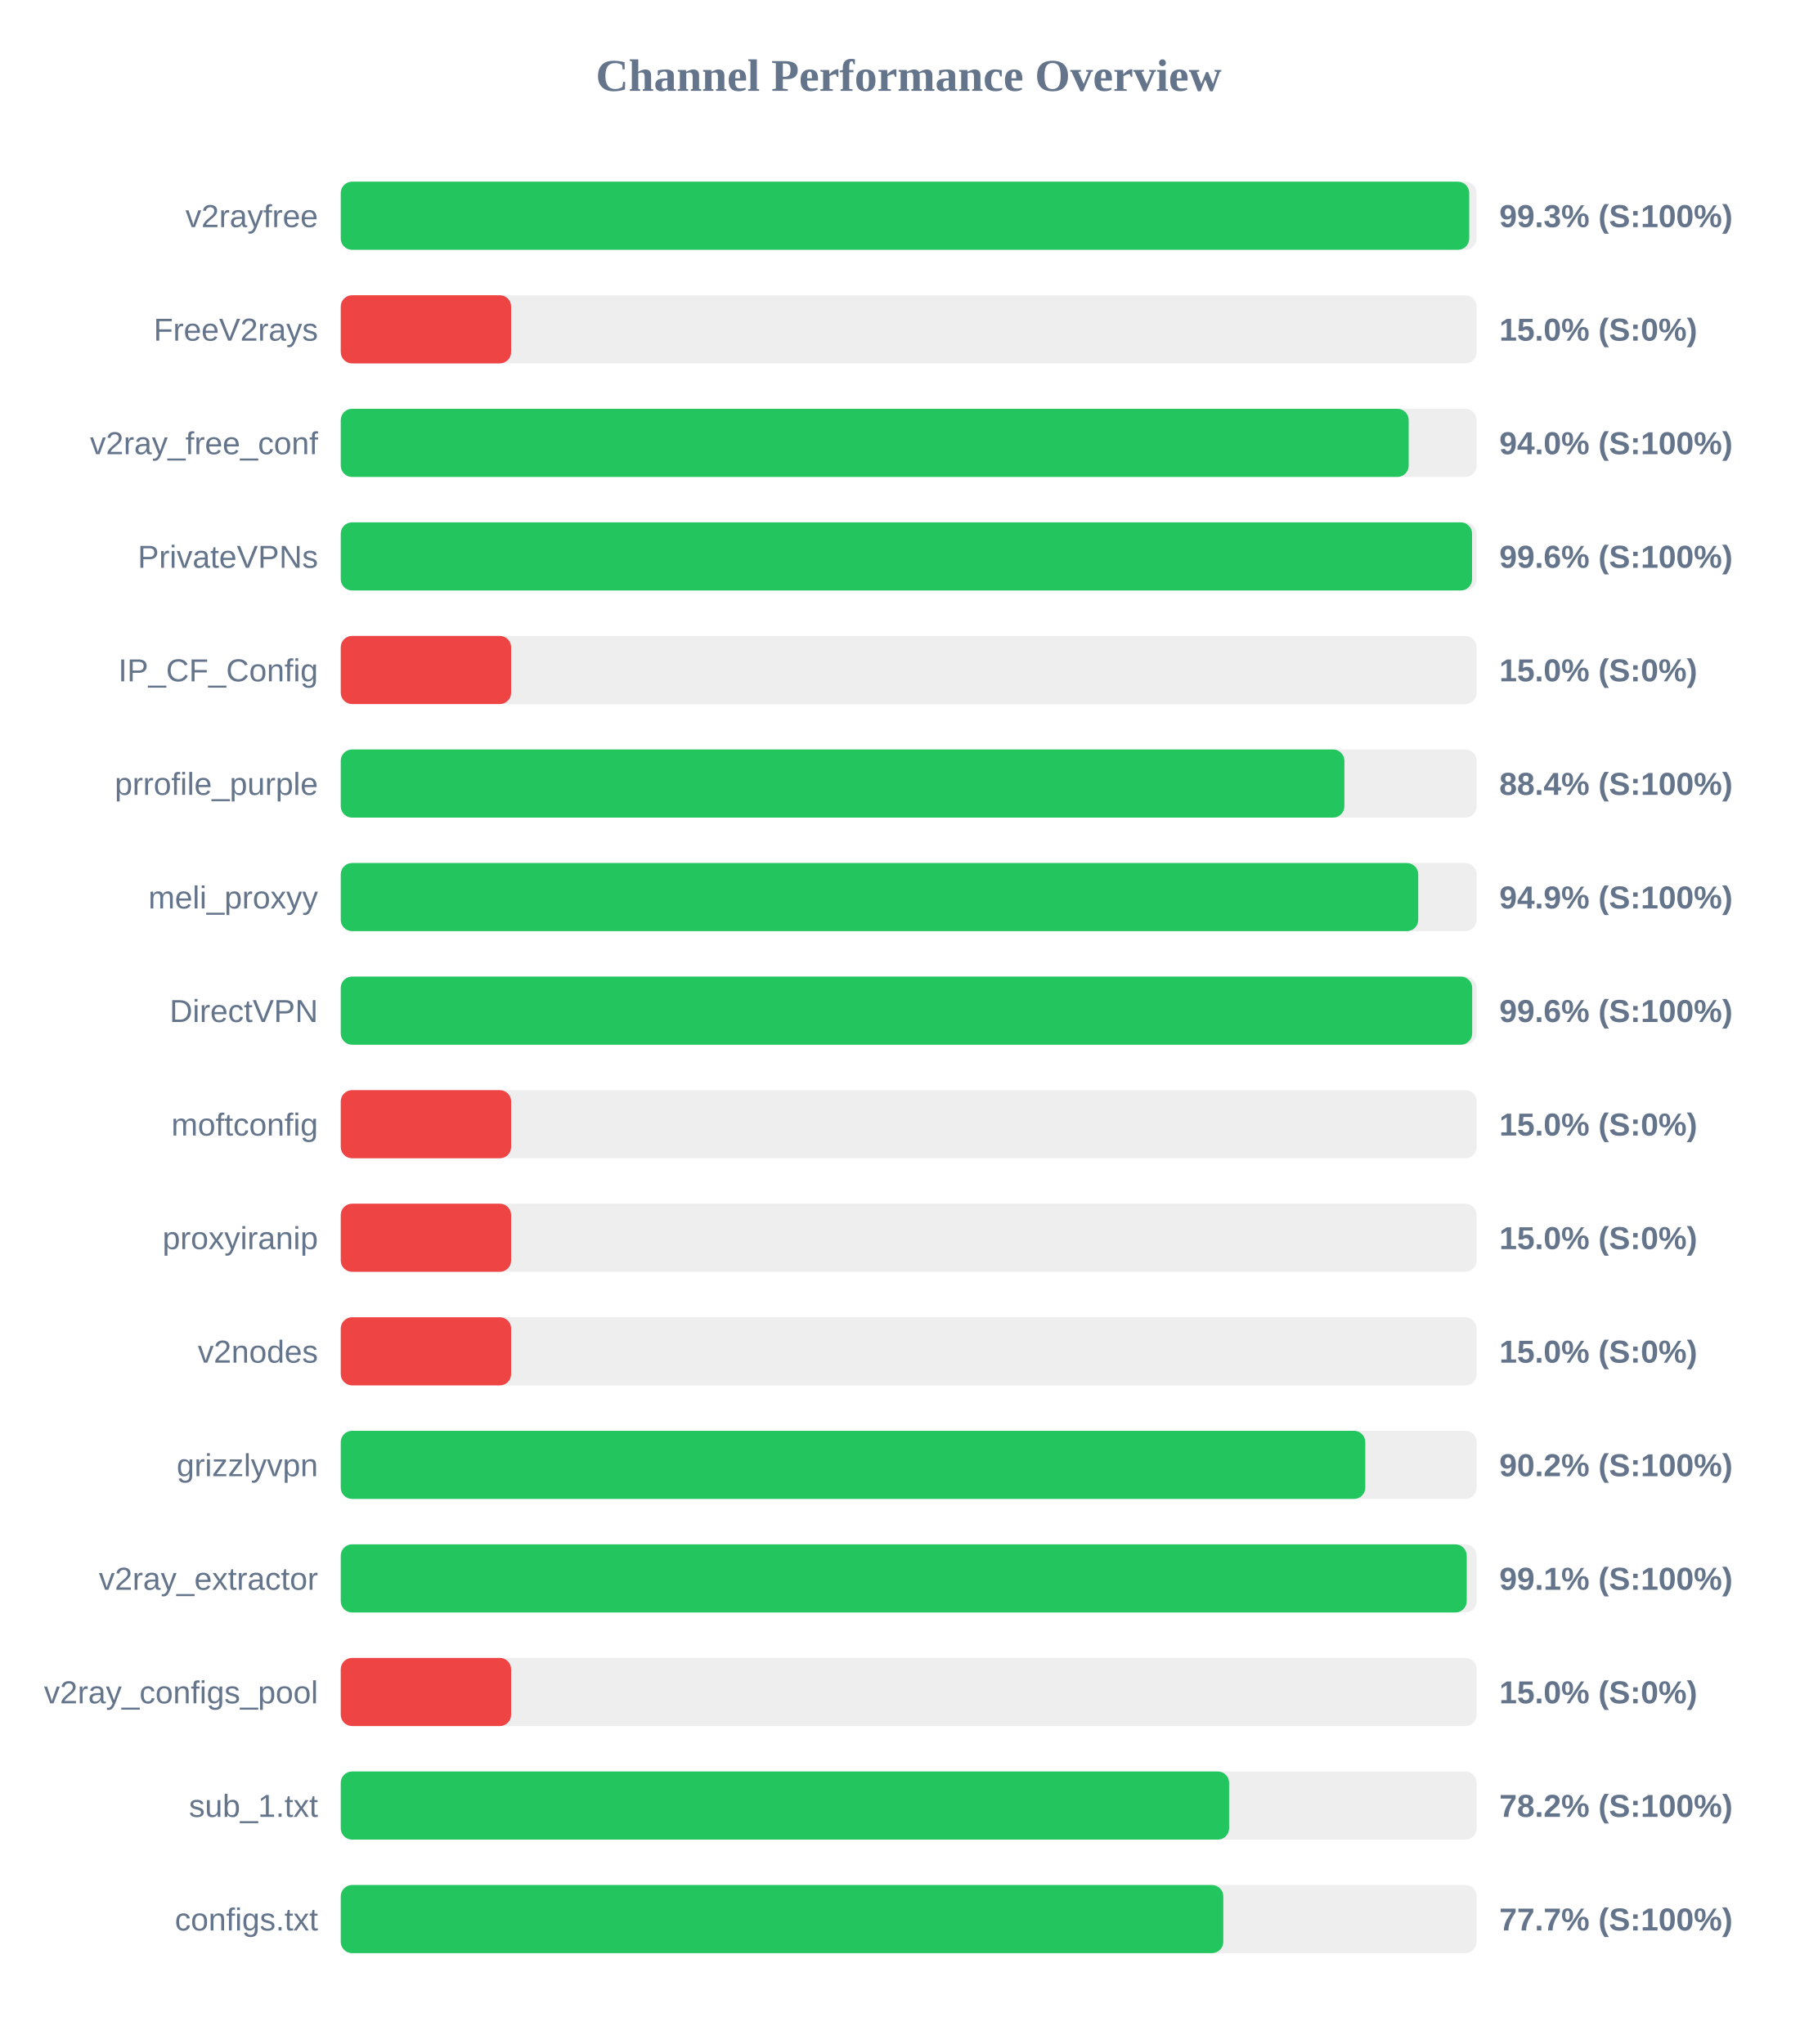
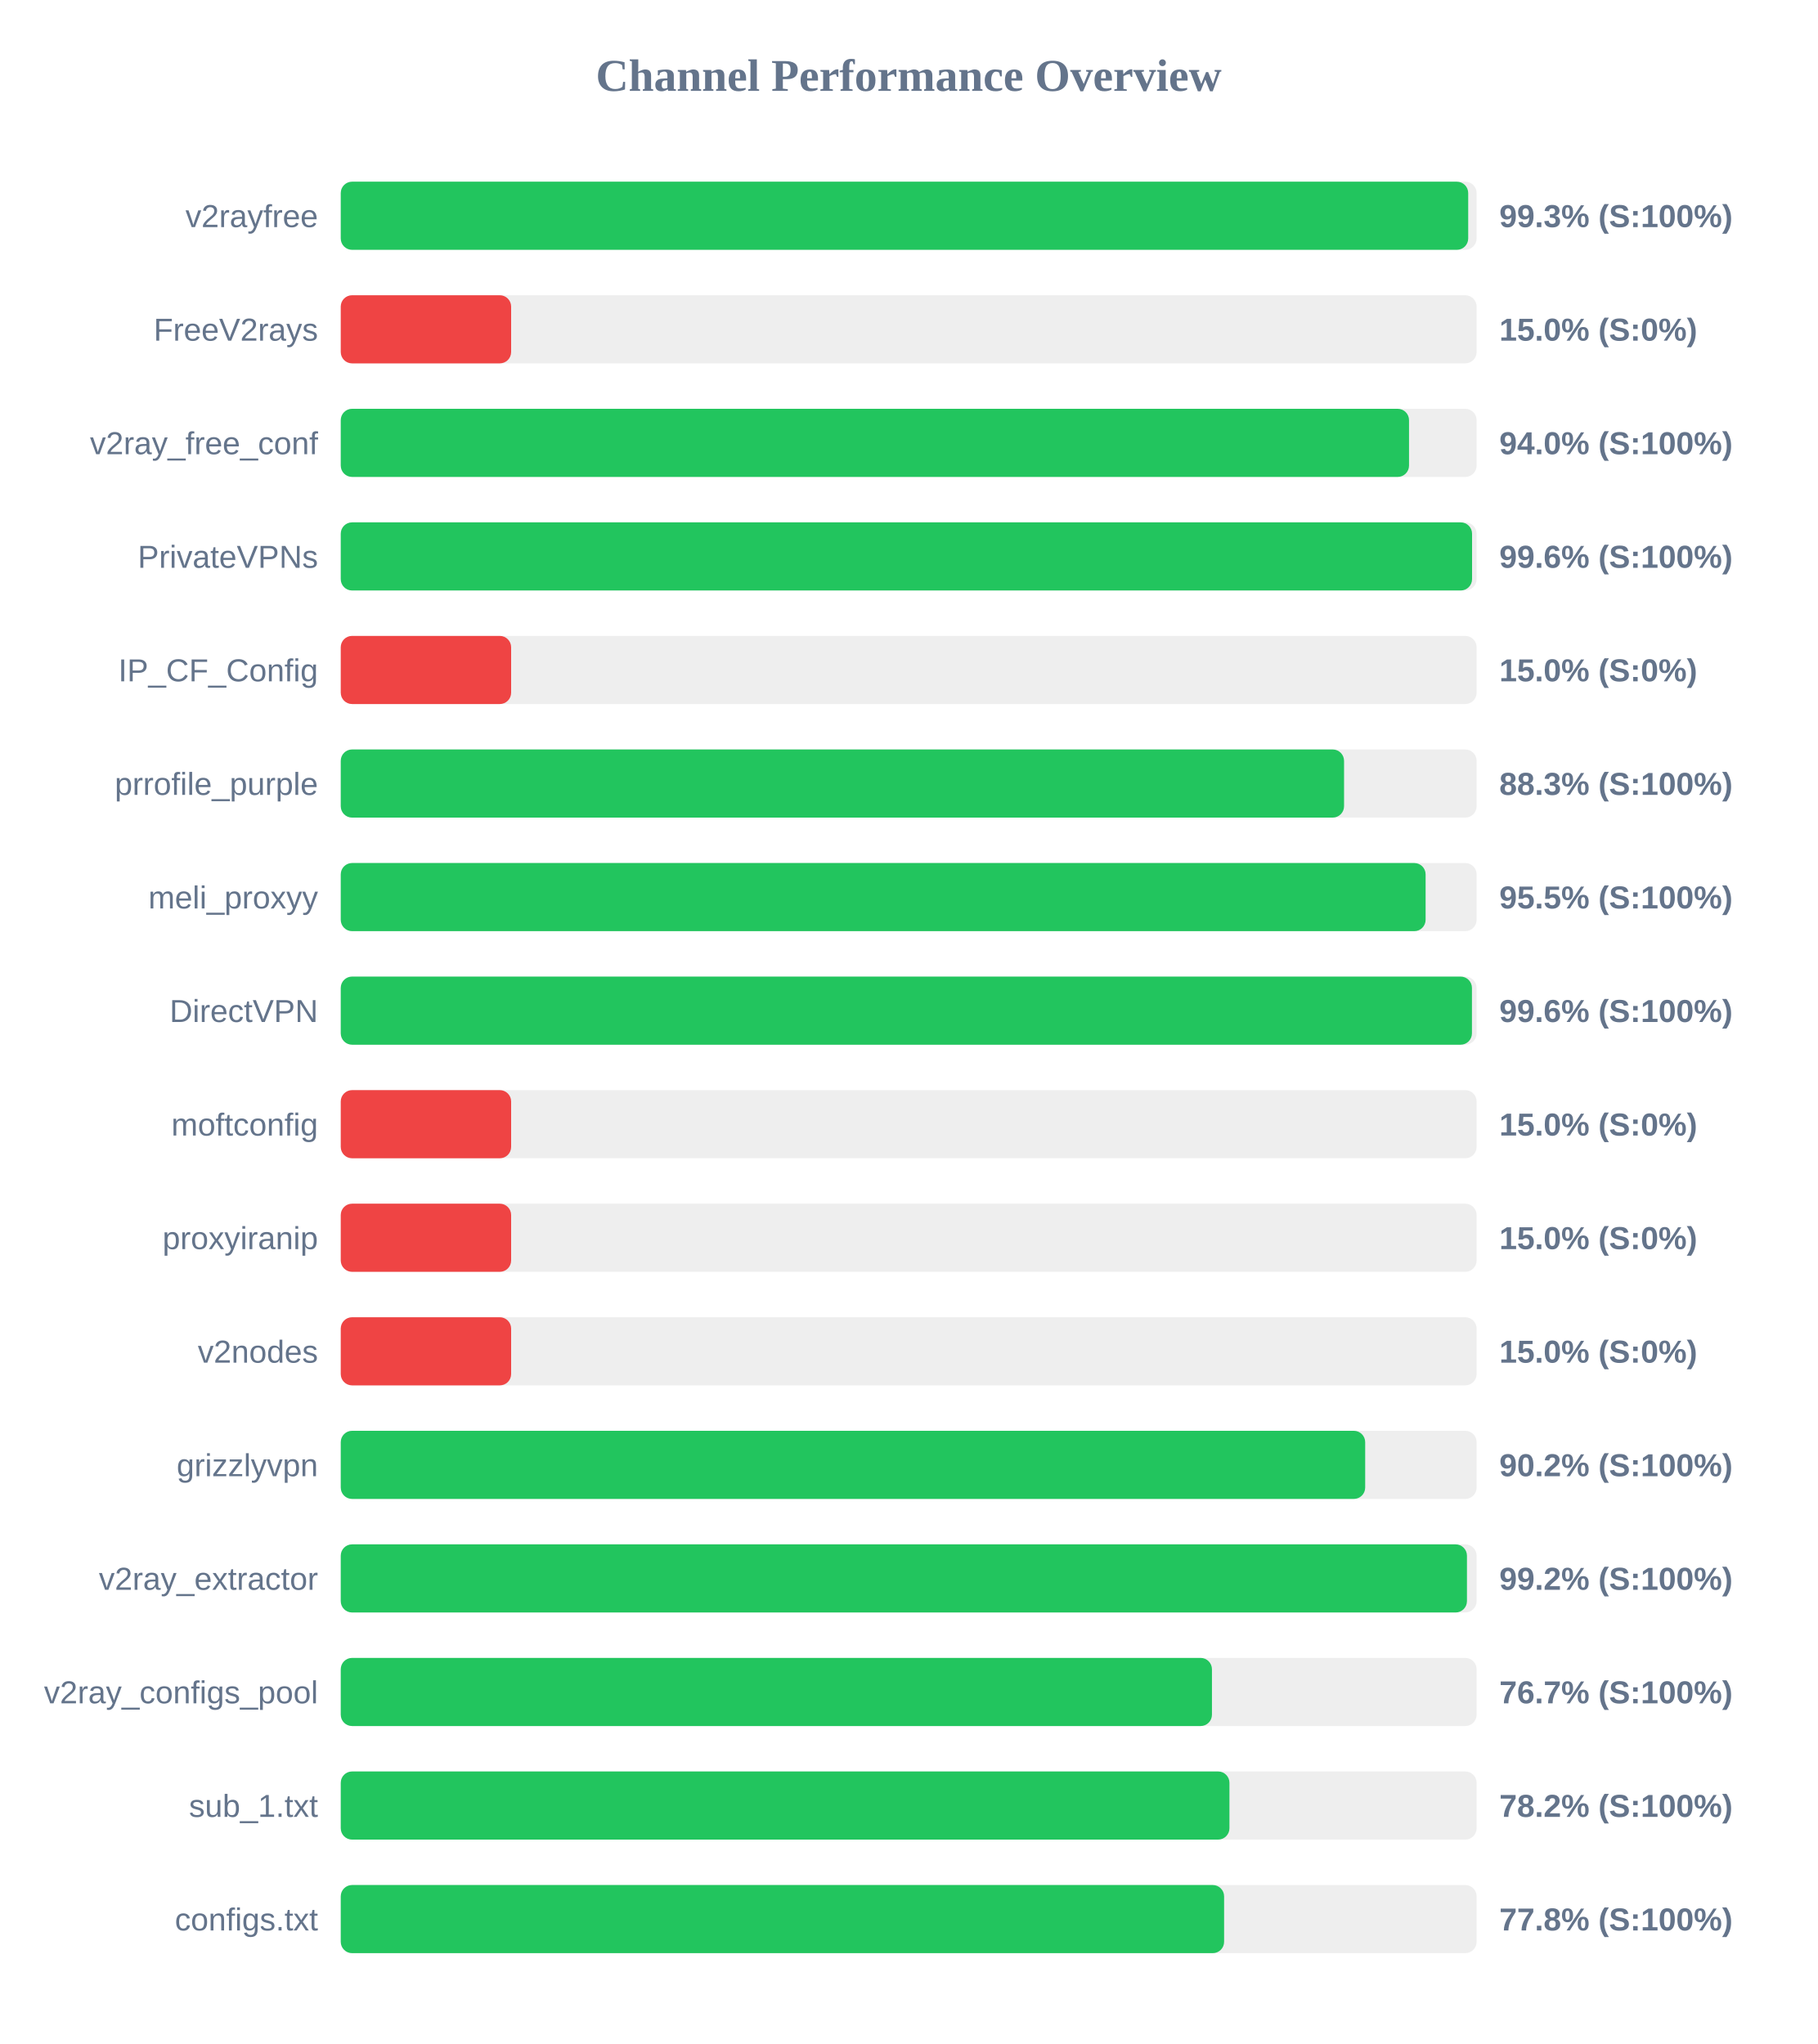
<svg xmlns="http://www.w3.org/2000/svg" width="800" height="900" version="1.1">
  <style>
        .row { font: 14px Arial; fill: #64748b; }
        .score { font: bold 14px Arial; fill: #64748b; }
    </style>
  <text x="400" y="40" text-anchor="middle" font-size="20px" font-weight="bold" fill="#64748b">Channel Performance Overview</text>
  <rect x="150" y="80" width="500" height="30" fill="#eee" rx="5" />
-   <rect x="150" y="80" width="496.75" height="30" fill="#22c55e" rx="5" />
+   <rect x="150" y="80" width="496.3" height="30" fill="#22c55e" rx="5" />
  <text x="140" y="100" text-anchor="end" class="row">v2rayfree</text>
  <text x="660" y="100" text-anchor="start" class="score">99.3% (S:100%)</text>
  <rect x="150" y="130" width="500" height="30" fill="#eee" rx="5" />
  <rect x="150" y="130" width="75.0" height="30" fill="#ef4444" rx="5" />
  <text x="140" y="150" text-anchor="end" class="row">FreeV2rays</text>
  <text x="660" y="150" text-anchor="start" class="score">15.0% (S:0%)</text>
  <rect x="150" y="180" width="500" height="30" fill="#eee" rx="5" />
-   <rect x="150" y="180" width="470.1" height="30" fill="#22c55e" rx="5" />
+   <rect x="150" y="180" width="470.25" height="30" fill="#22c55e" rx="5" />
  <text x="140" y="200" text-anchor="end" class="row">v2ray_free_conf</text>
  <text x="660" y="200" text-anchor="start" class="score">94.0% (S:100%)</text>
  <rect x="150" y="230" width="500" height="30" fill="#eee" rx="5" />
  <rect x="150" y="230" width="498.0" height="30" fill="#22c55e" rx="5" />
  <text x="140" y="250" text-anchor="end" class="row">PrivateVPNs</text>
  <text x="660" y="250" text-anchor="start" class="score">99.6% (S:100%)</text>
  <rect x="150" y="280" width="500" height="30" fill="#eee" rx="5" />
  <rect x="150" y="280" width="75.0" height="30" fill="#ef4444" rx="5" />
  <text x="140" y="300" text-anchor="end" class="row">IP_CF_Config</text>
  <text x="660" y="300" text-anchor="start" class="score">15.0% (S:0%)</text>
  <rect x="150" y="330" width="500" height="30" fill="#eee" rx="5" />
-   <rect x="150" y="330" width="441.8" height="30" fill="#22c55e" rx="5" />
+   <rect x="150" y="330" width="441.65" height="30" fill="#22c55e" rx="5" />
  <text x="140" y="350" text-anchor="end" class="row">prrofile_purple</text>
-   <text x="660" y="350" text-anchor="start" class="score">88.4% (S:100%)</text>
+   <text x="660" y="350" text-anchor="start" class="score">88.3% (S:100%)</text>
  <rect x="150" y="380" width="500" height="30" fill="#eee" rx="5" />
-   <rect x="150" y="380" width="474.3" height="30" fill="#22c55e" rx="5" />
+   <rect x="150" y="380" width="477.55" height="30" fill="#22c55e" rx="5" />
  <text x="140" y="400" text-anchor="end" class="row">meli_proxyy</text>
-   <text x="660" y="400" text-anchor="start" class="score">94.9% (S:100%)</text>
+   <text x="660" y="400" text-anchor="start" class="score">95.5% (S:100%)</text>
  <rect x="150" y="430" width="500" height="30" fill="#eee" rx="5" />
-   <rect x="150" y="430" width="498.05" height="30" fill="#22c55e" rx="5" />
+   <rect x="150" y="430" width="497.95" height="30" fill="#22c55e" rx="5" />
  <text x="140" y="450" text-anchor="end" class="row">DirectVPN</text>
  <text x="660" y="450" text-anchor="start" class="score">99.6% (S:100%)</text>
  <rect x="150" y="480" width="500" height="30" fill="#eee" rx="5" />
  <rect x="150" y="480" width="75.0" height="30" fill="#ef4444" rx="5" />
  <text x="140" y="500" text-anchor="end" class="row">moftconfig</text>
  <text x="660" y="500" text-anchor="start" class="score">15.0% (S:0%)</text>
  <rect x="150" y="530" width="500" height="30" fill="#eee" rx="5" />
  <rect x="150" y="530" width="75.0" height="30" fill="#ef4444" rx="5" />
  <text x="140" y="550" text-anchor="end" class="row">proxyiranip</text>
  <text x="660" y="550" text-anchor="start" class="score">15.0% (S:0%)</text>
  <rect x="150" y="580" width="500" height="30" fill="#eee" rx="5" />
  <rect x="150" y="580" width="75.0" height="30" fill="#ef4444" rx="5" />
  <text x="140" y="600" text-anchor="end" class="row">v2nodes</text>
  <text x="660" y="600" text-anchor="start" class="score">15.0% (S:0%)</text>
  <rect x="150" y="630" width="500" height="30" fill="#eee" rx="5" />
-   <rect x="150" y="630" width="451.0" height="30" fill="#22c55e" rx="5" />
+   <rect x="150" y="630" width="450.95" height="30" fill="#22c55e" rx="5" />
  <text x="140" y="650" text-anchor="end" class="row">grizzlyvpn</text>
  <text x="660" y="650" text-anchor="start" class="score">90.2% (S:100%)</text>
  <rect x="150" y="680" width="500" height="30" fill="#eee" rx="5" />
-   <rect x="150" y="680" width="495.65" height="30" fill="#22c55e" rx="5" />
+   <rect x="150" y="680" width="495.75" height="30" fill="#22c55e" rx="5" />
  <text x="140" y="700" text-anchor="end" class="row">v2ray_extractor</text>
-   <text x="660" y="700" text-anchor="start" class="score">99.1% (S:100%)</text>
+   <text x="660" y="700" text-anchor="start" class="score">99.2% (S:100%)</text>
  <rect x="150" y="730" width="500" height="30" fill="#eee" rx="5" />
-   <rect x="150" y="730" width="75.0" height="30" fill="#ef4444" rx="5" />
+   <rect x="150" y="730" width="383.5" height="30" fill="#22c55e" rx="5" />
  <text x="140" y="750" text-anchor="end" class="row">v2ray_configs_pool</text>
-   <text x="660" y="750" text-anchor="start" class="score">15.0% (S:0%)</text>
+   <text x="660" y="750" text-anchor="start" class="score">76.7% (S:100%)</text>
  <rect x="150" y="780" width="500" height="30" fill="#eee" rx="5" />
-   <rect x="150" y="780" width="391.05" height="30" fill="#22c55e" rx="5" />
+   <rect x="150" y="780" width="391.2" height="30" fill="#22c55e" rx="5" />
  <text x="140" y="800" text-anchor="end" class="row">sub_1.txt</text>
  <text x="660" y="800" text-anchor="start" class="score">78.2% (S:100%)</text>
  <rect x="150" y="830" width="500" height="30" fill="#eee" rx="5" />
-   <rect x="150" y="830" width="388.5" height="30" fill="#22c55e" rx="5" />
+   <rect x="150" y="830" width="388.85" height="30" fill="#22c55e" rx="5" />
  <text x="140" y="850" text-anchor="end" class="row">configs.txt</text>
-   <text x="660" y="850" text-anchor="start" class="score">77.7% (S:100%)</text>
+   <text x="660" y="850" text-anchor="start" class="score">77.8% (S:100%)</text>
</svg>
